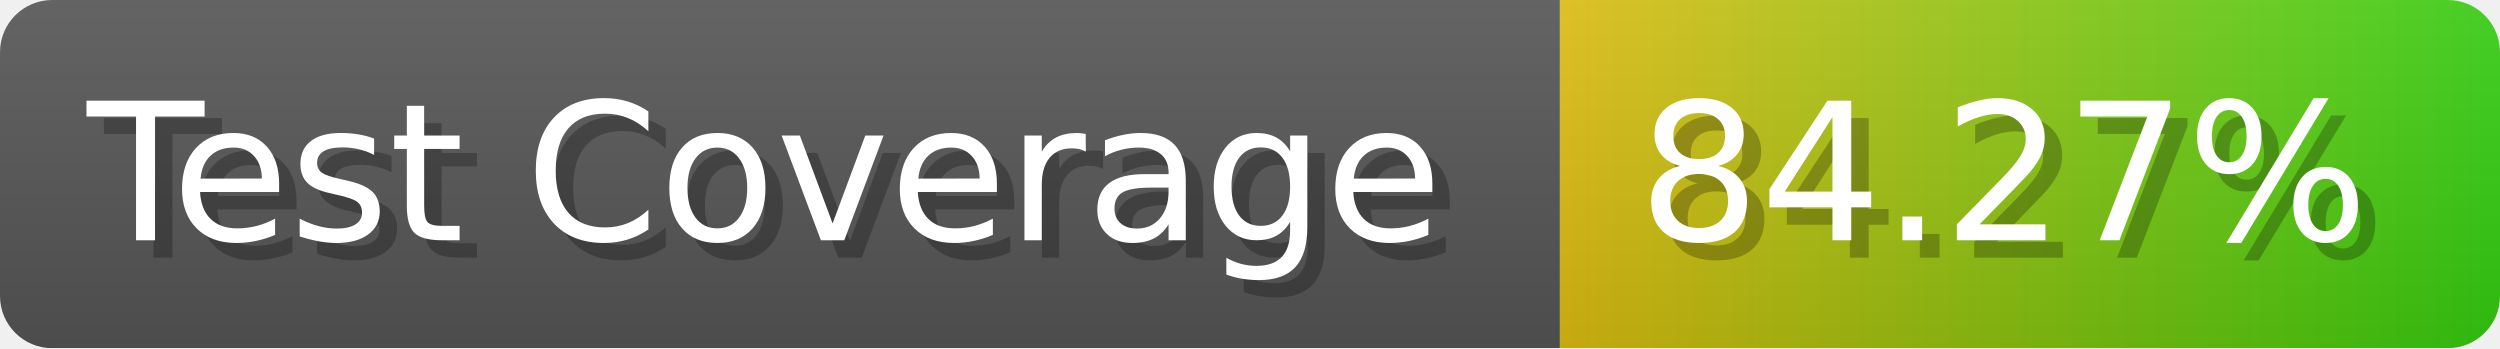
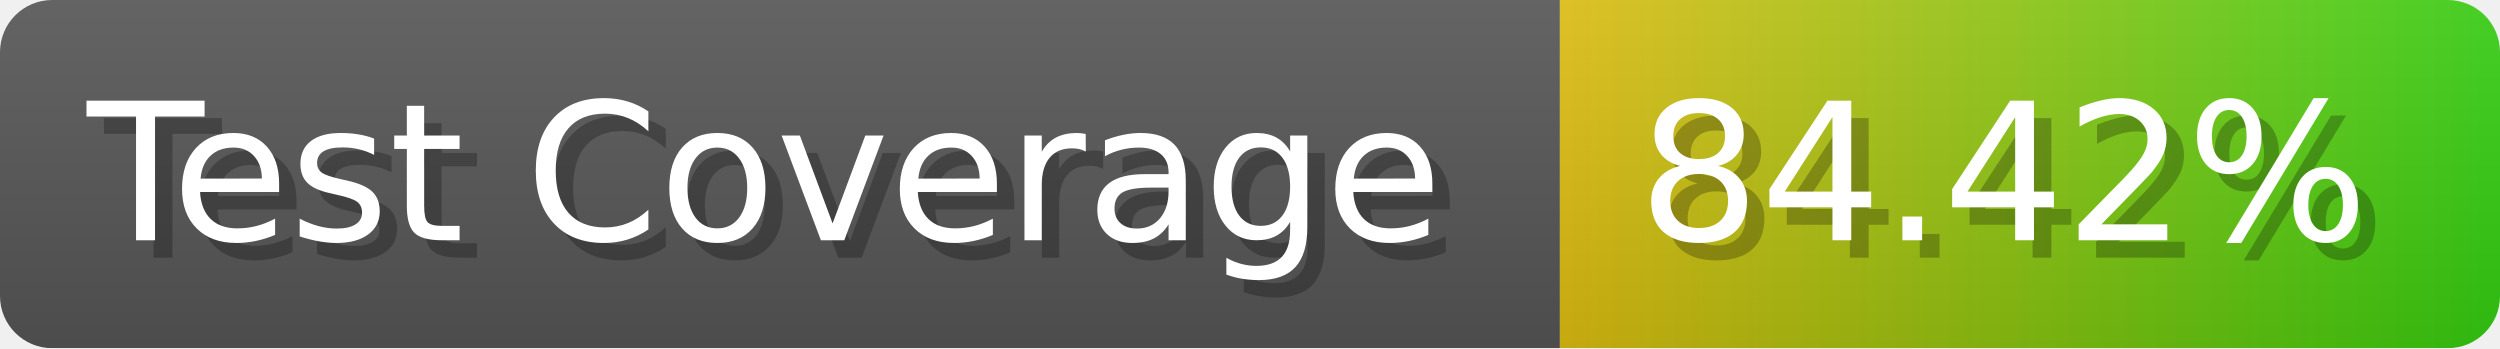
- <svg xmlns="http://www.w3.org/2000/svg" width="143.6" height="20" viewBox="0 0 1436 200" role="img" aria-label="Test Coverage: 84.27%">
+ <svg xmlns="http://www.w3.org/2000/svg" width="143.6" height="20" viewBox="0 0 1436 200" role="img" aria-label="Test Coverage: 84.42%">
  <linearGradient id="a" x2="0" y2="100%">
    <stop offset="0" stop-opacity=".1" stop-color="#EEE" />
    <stop offset="1" stop-opacity=".1" />
  </linearGradient>
  <mask id="m">
    <rect width="1436" height="200" rx="30" fill="#FFF" />
  </mask>
  <g mask="url(#m)">
    <rect width="896" height="200" fill="#555" />
    <rect width="540" height="200" fill="url(#x)" x="896" />
    <rect width="1436" height="200" fill="url(#a)" />
  </g>
  <g aria-hidden="true" fill="#fff" text-anchor="start" font-family="Verdana,DejaVu Sans,sans-serif" font-size="110">
    <text x="60" y="148" textLength="796" fill="#000" opacity="0.25">Test Coverage</text>
    <text x="50" y="138" textLength="796">Test Coverage</text>
-     <text x="951" y="148" textLength="440" fill="#000" opacity="0.25">84.27%</text>
-     <text x="941" y="138" textLength="440">84.27%</text>
+     <text x="951" y="148" textLength="440" fill="#000" opacity="0.25">84.42%</text>
+     <text x="941" y="138" textLength="440">84.42%</text>
  </g>
  <linearGradient id="x" x1="0%" y1="0%" x2="100%" y2="0%">
    <stop offset="0%" style="stop-color:#DB1" />
    <stop offset="100%" style="stop-color:#3C1" />
  </linearGradient>
</svg>
